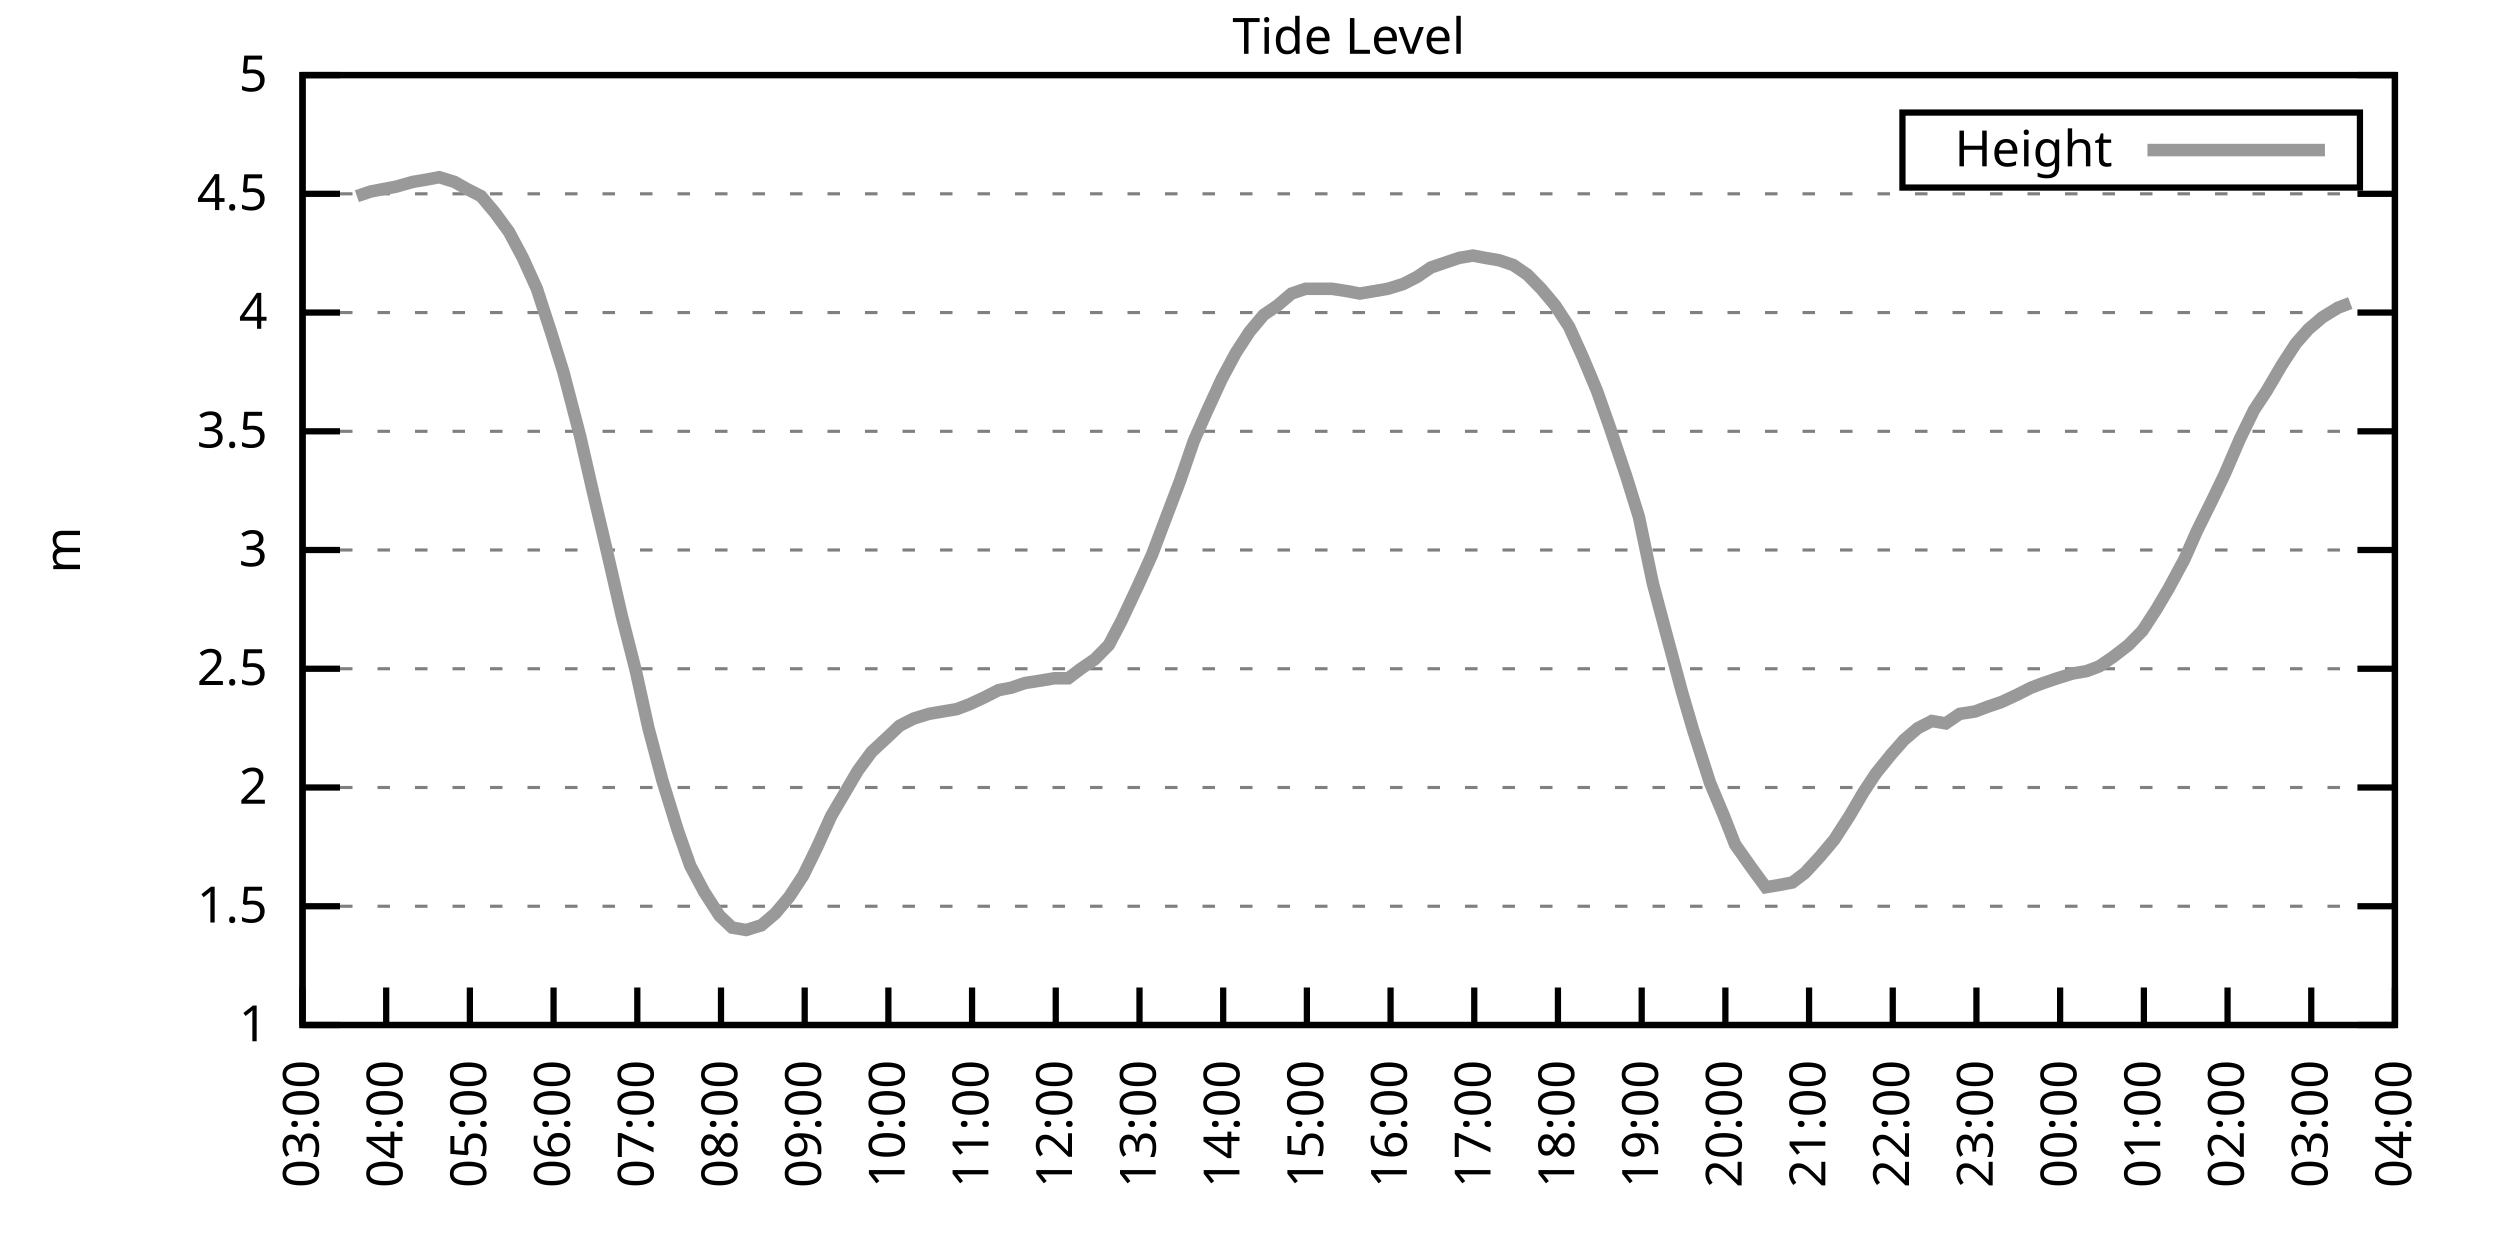
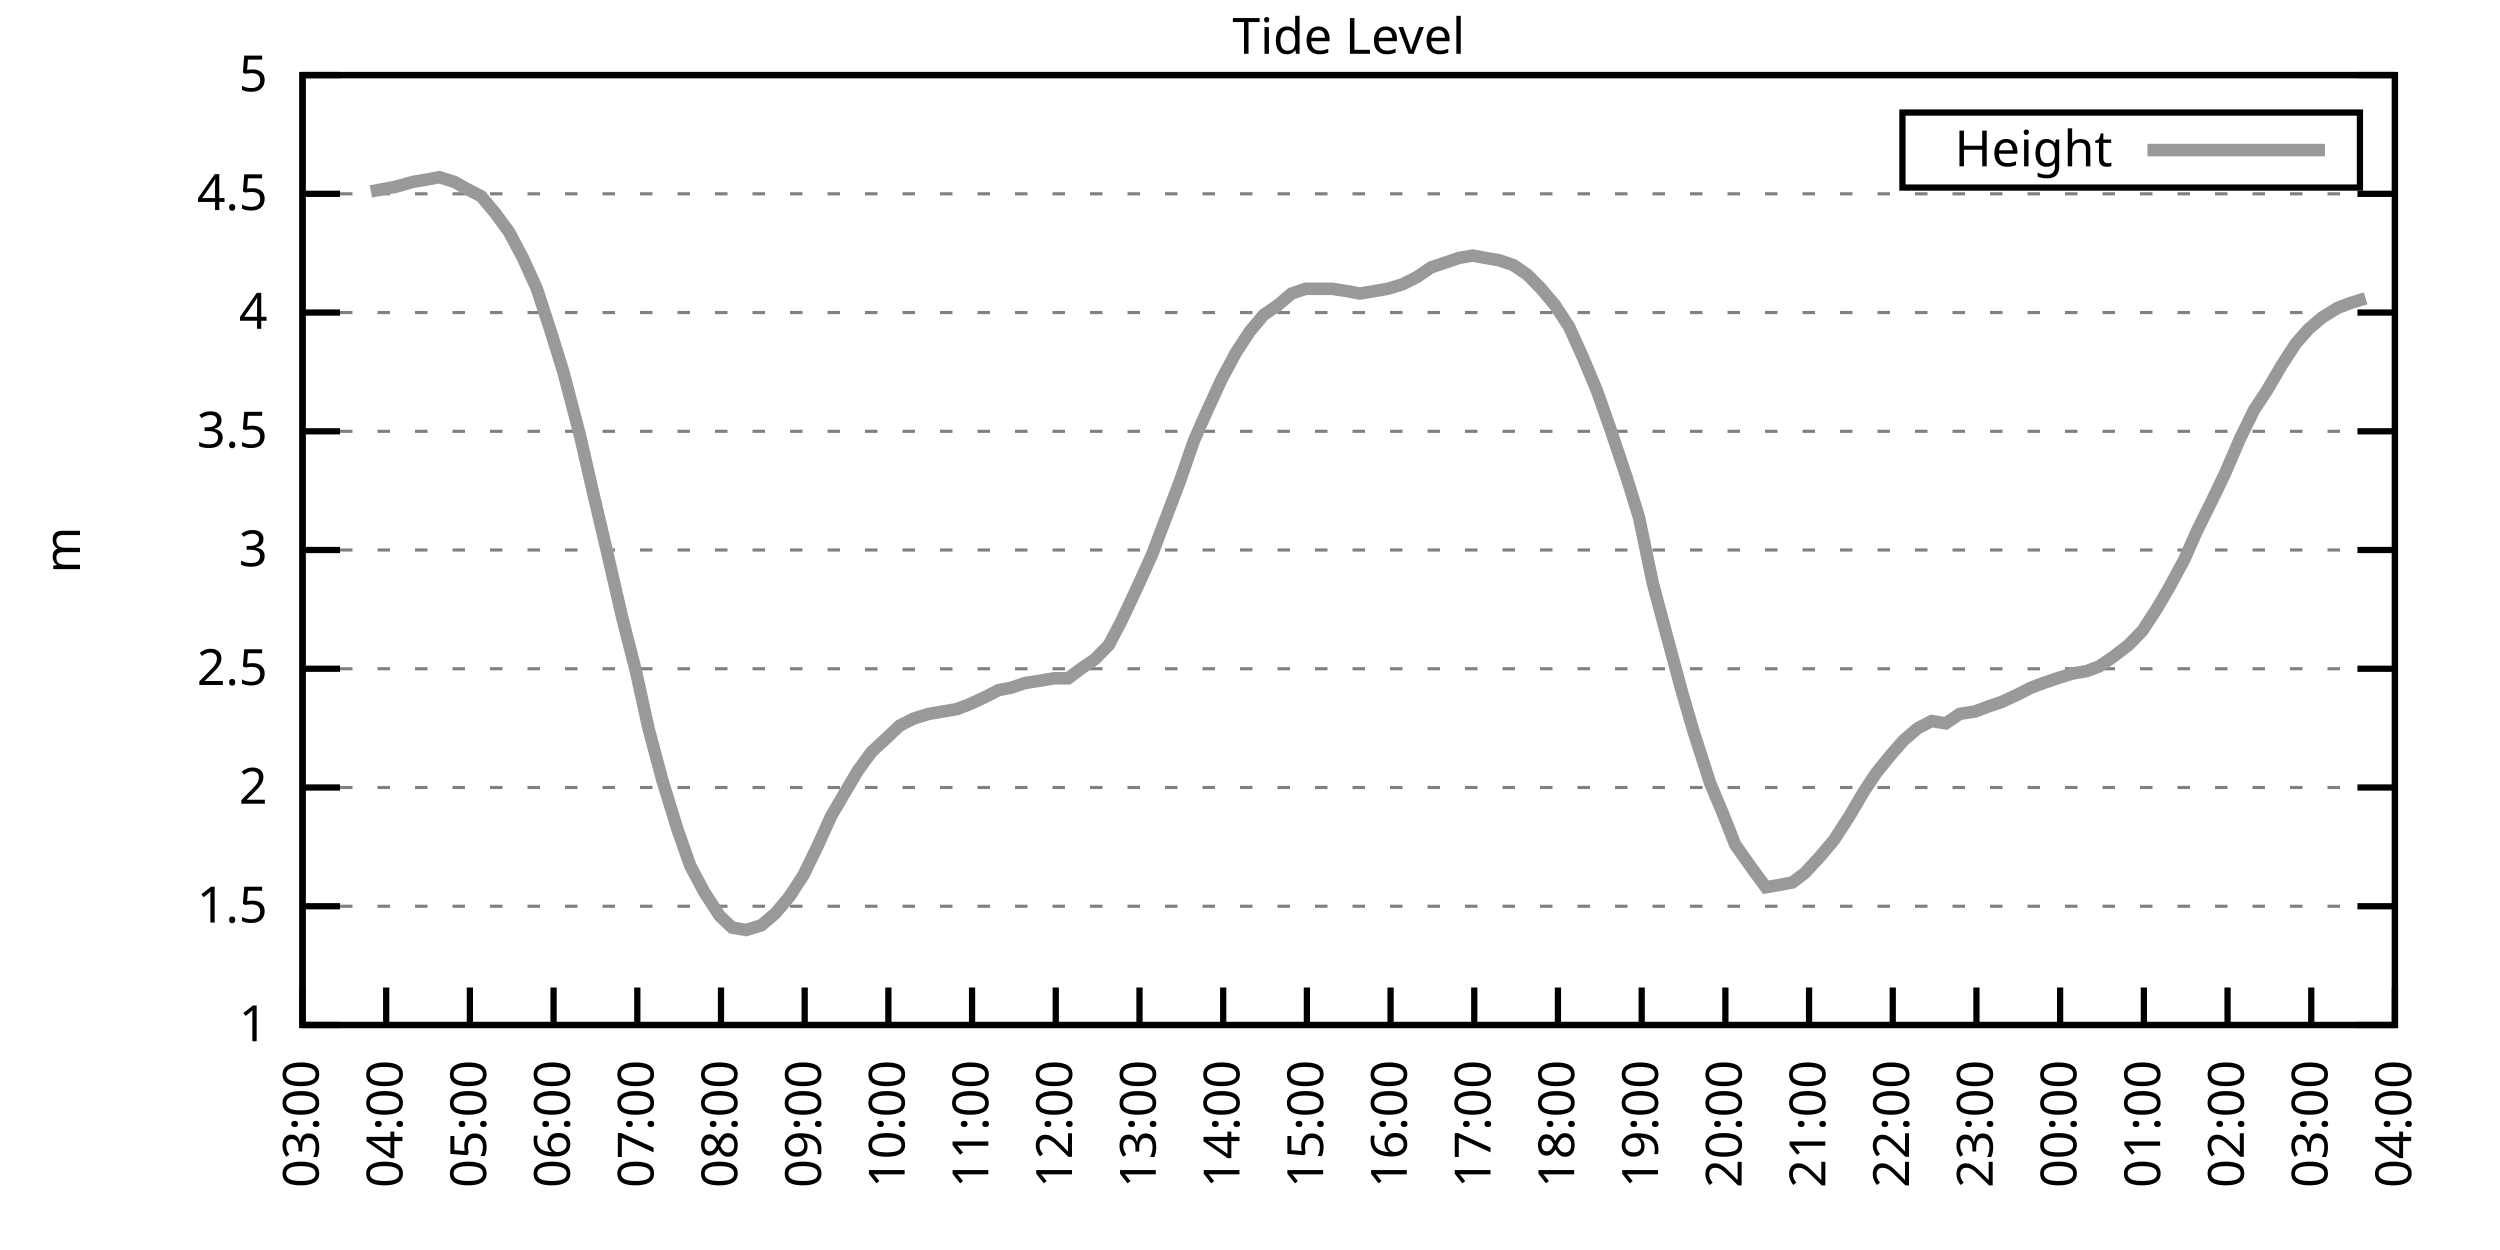
<svg xmlns="http://www.w3.org/2000/svg" xmlns:xlink="http://www.w3.org/1999/xlink" width="400" height="200" viewBox="0 0 400 200">
  <g id="gnuplot_canvas">
    <rect x="0" y="0" width="400" height="200" fill="none" />
    <defs>
      <circle id="gpDot" r="0.5" stroke-width="0.5" stroke="currentColor" />
      <path id="gpPt0" stroke-width="0.333" stroke="currentColor" d="M-1,0 h2 M0,-1 v2" />
      <path id="gpPt1" stroke-width="0.333" stroke="currentColor" d="M-1,-1 L1,1 M1,-1 L-1,1" />
      <path id="gpPt2" stroke-width="0.333" stroke="currentColor" d="M-1,0 L1,0 M0,-1 L0,1 M-1,-1 L1,1 M-1,1 L1,-1" />
      <rect id="gpPt3" stroke-width="0.333" stroke="currentColor" x="-1" y="-1" width="2" height="2" />
      <rect id="gpPt4" stroke-width="0.333" stroke="currentColor" fill="currentColor" x="-1" y="-1" width="2" height="2" />
      <circle id="gpPt5" stroke-width="0.333" stroke="currentColor" cx="0" cy="0" r="1" />
      <use xlink:href="#gpPt5" id="gpPt6" fill="currentColor" stroke="none" />
      <path id="gpPt7" stroke-width="0.333" stroke="currentColor" d="M0,-1.33 L-1.33,0.67 L1.33,0.67 z" />
      <use xlink:href="#gpPt7" id="gpPt8" fill="currentColor" stroke="none" />
      <use xlink:href="#gpPt7" id="gpPt9" stroke="currentColor" transform="rotate(180)" />
      <use xlink:href="#gpPt9" id="gpPt10" fill="currentColor" stroke="none" />
      <use xlink:href="#gpPt3" id="gpPt11" stroke="currentColor" transform="rotate(45)" />
      <use xlink:href="#gpPt11" id="gpPt12" fill="currentColor" stroke="none" />
      <path id="gpPt13" stroke-width="0.333" stroke="currentColor" d="M0,1.330 L1.265,0.411 L0.782,-1.067 L-0.782,-1.076 L-1.265,0.411 z" />
      <use xlink:href="#gpPt13" id="gpPt14" fill="currentColor" stroke="none" />
      <filter id="textbox" filterUnits="objectBoundingBox" x="0" y="0" height="1" width="1">
        <feFlood flood-color="white" flood-opacity="1" result="bgnd" />
        <feComposite in="SourceGraphic" in2="bgnd" operator="atop" />
      </filter>
      <filter id="greybox" filterUnits="objectBoundingBox" x="0" y="0" height="1" width="1">
        <feFlood flood-color="lightgrey" flood-opacity="1" result="grey" />
        <feComposite in="SourceGraphic" in2="grey" operator="atop" />
      </filter>
    </defs>
    <g fill="none" color="white" stroke="currentColor" stroke-width="1.00" stroke-linecap="butt" stroke-linejoin="miter">
</g>
    <g fill="none" color="black" stroke="currentColor" stroke-width="1.00" stroke-linecap="butt" stroke-linejoin="miter">
      <g stroke="none" shape-rendering="crispEdges">
        <polygon fill="rgb(255, 255, 255)" points="48.40,164.00 383.18,164.00 383.18,12.02 48.40,12.02 " />
      </g>
    </g>
    <g fill="none" color="black" stroke="currentColor" stroke-width="1.00" stroke-linecap="butt" stroke-linejoin="miter">
</g>
    <g fill="none" color="black" stroke="black" stroke-width="0.50" stroke-linecap="butt" stroke-linejoin="miter">
</g>
    <g fill="none" color="gray" stroke="currentColor" stroke-width="0.50" stroke-linecap="butt" stroke-linejoin="miter">
      <path stroke="gray" stroke-dasharray="2,4" class="gridline" d="M48.40,164.00 L383.19,164.00  " />
    </g>
    <g fill="none" color="gray" stroke="gray" stroke-width="1.00" stroke-linecap="butt" stroke-linejoin="miter">
</g>
    <g fill="none" color="black" stroke="currentColor" stroke-width="1.00" stroke-linecap="butt" stroke-linejoin="miter">
      <path stroke="black" d="M48.40,164.00 L54.40,164.00 M383.19,164.00 L377.19,164.00  " />
      <g transform="translate(42.80,166.60)" stroke="none" fill="black" font-family="Sans" font-size="8.00" text-anchor="end">
        <text>
          <tspan font-family="Sans"> 1</tspan>
        </text>
      </g>
    </g>
    <g fill="none" color="black" stroke="currentColor" stroke-width="1.00" stroke-linecap="butt" stroke-linejoin="miter">
</g>
    <g fill="none" color="black" stroke="black" stroke-width="0.50" stroke-linecap="butt" stroke-linejoin="miter">
</g>
    <g fill="none" color="gray" stroke="currentColor" stroke-width="0.50" stroke-linecap="butt" stroke-linejoin="miter">
      <path stroke="gray" stroke-dasharray="2,4" class="gridline" d="M48.40,145.00 L383.19,145.00  " />
    </g>
    <g fill="none" color="gray" stroke="gray" stroke-width="1.00" stroke-linecap="butt" stroke-linejoin="miter">
</g>
    <g fill="none" color="black" stroke="currentColor" stroke-width="1.00" stroke-linecap="butt" stroke-linejoin="miter">
      <path stroke="black" d="M48.40,145.00 L54.40,145.00 M383.19,145.00 L377.19,145.00  " />
      <g transform="translate(42.80,147.60)" stroke="none" fill="black" font-family="Sans" font-size="8.00" text-anchor="end">
        <text>
          <tspan font-family="Sans"> 1.5</tspan>
        </text>
      </g>
    </g>
    <g fill="none" color="black" stroke="currentColor" stroke-width="1.00" stroke-linecap="butt" stroke-linejoin="miter">
</g>
    <g fill="none" color="black" stroke="black" stroke-width="0.50" stroke-linecap="butt" stroke-linejoin="miter">
</g>
    <g fill="none" color="gray" stroke="currentColor" stroke-width="0.50" stroke-linecap="butt" stroke-linejoin="miter">
      <path stroke="gray" stroke-dasharray="2,4" class="gridline" d="M48.40,126.00 L383.19,126.00  " />
    </g>
    <g fill="none" color="gray" stroke="gray" stroke-width="1.00" stroke-linecap="butt" stroke-linejoin="miter">
</g>
    <g fill="none" color="black" stroke="currentColor" stroke-width="1.00" stroke-linecap="butt" stroke-linejoin="miter">
      <path stroke="black" d="M48.40,126.00 L54.40,126.00 M383.19,126.00 L377.19,126.00  " />
      <g transform="translate(42.80,128.60)" stroke="none" fill="black" font-family="Sans" font-size="8.00" text-anchor="end">
        <text>
          <tspan font-family="Sans"> 2</tspan>
        </text>
      </g>
    </g>
    <g fill="none" color="black" stroke="currentColor" stroke-width="1.00" stroke-linecap="butt" stroke-linejoin="miter">
</g>
    <g fill="none" color="black" stroke="black" stroke-width="0.50" stroke-linecap="butt" stroke-linejoin="miter">
</g>
    <g fill="none" color="gray" stroke="currentColor" stroke-width="0.50" stroke-linecap="butt" stroke-linejoin="miter">
      <path stroke="gray" stroke-dasharray="2,4" class="gridline" d="M48.40,107.00 L383.19,107.00  " />
    </g>
    <g fill="none" color="gray" stroke="gray" stroke-width="1.00" stroke-linecap="butt" stroke-linejoin="miter">
</g>
    <g fill="none" color="black" stroke="currentColor" stroke-width="1.00" stroke-linecap="butt" stroke-linejoin="miter">
      <path stroke="black" d="M48.40,107.00 L54.40,107.00 M383.19,107.00 L377.19,107.00  " />
      <g transform="translate(42.80,109.60)" stroke="none" fill="black" font-family="Sans" font-size="8.00" text-anchor="end">
        <text>
          <tspan font-family="Sans"> 2.5</tspan>
        </text>
      </g>
    </g>
    <g fill="none" color="black" stroke="currentColor" stroke-width="1.00" stroke-linecap="butt" stroke-linejoin="miter">
</g>
    <g fill="none" color="black" stroke="black" stroke-width="0.50" stroke-linecap="butt" stroke-linejoin="miter">
</g>
    <g fill="none" color="gray" stroke="currentColor" stroke-width="0.50" stroke-linecap="butt" stroke-linejoin="miter">
      <path stroke="gray" stroke-dasharray="2,4" class="gridline" d="M48.40,88.00 L383.19,88.00  " />
    </g>
    <g fill="none" color="gray" stroke="gray" stroke-width="1.00" stroke-linecap="butt" stroke-linejoin="miter">
</g>
    <g fill="none" color="black" stroke="currentColor" stroke-width="1.00" stroke-linecap="butt" stroke-linejoin="miter">
      <path stroke="black" d="M48.40,88.00 L54.40,88.00 M383.19,88.00 L377.19,88.00  " />
      <g transform="translate(42.80,90.60)" stroke="none" fill="black" font-family="Sans" font-size="8.00" text-anchor="end">
        <text>
          <tspan font-family="Sans"> 3</tspan>
        </text>
      </g>
    </g>
    <g fill="none" color="black" stroke="currentColor" stroke-width="1.00" stroke-linecap="butt" stroke-linejoin="miter">
</g>
    <g fill="none" color="black" stroke="black" stroke-width="0.50" stroke-linecap="butt" stroke-linejoin="miter">
</g>
    <g fill="none" color="gray" stroke="currentColor" stroke-width="0.50" stroke-linecap="butt" stroke-linejoin="miter">
      <path stroke="gray" stroke-dasharray="2,4" class="gridline" d="M48.40,69.01 L383.19,69.01  " />
    </g>
    <g fill="none" color="gray" stroke="gray" stroke-width="1.00" stroke-linecap="butt" stroke-linejoin="miter">
</g>
    <g fill="none" color="black" stroke="currentColor" stroke-width="1.00" stroke-linecap="butt" stroke-linejoin="miter">
      <path stroke="black" d="M48.40,69.01 L54.40,69.01 M383.19,69.01 L377.19,69.01  " />
      <g transform="translate(42.80,71.61)" stroke="none" fill="black" font-family="Sans" font-size="8.00" text-anchor="end">
        <text>
          <tspan font-family="Sans"> 3.5</tspan>
        </text>
      </g>
    </g>
    <g fill="none" color="black" stroke="currentColor" stroke-width="1.00" stroke-linecap="butt" stroke-linejoin="miter">
</g>
    <g fill="none" color="black" stroke="black" stroke-width="0.50" stroke-linecap="butt" stroke-linejoin="miter">
</g>
    <g fill="none" color="gray" stroke="currentColor" stroke-width="0.50" stroke-linecap="butt" stroke-linejoin="miter">
      <path stroke="gray" stroke-dasharray="2,4" class="gridline" d="M48.40,50.01 L383.19,50.01  " />
    </g>
    <g fill="none" color="gray" stroke="gray" stroke-width="1.00" stroke-linecap="butt" stroke-linejoin="miter">
</g>
    <g fill="none" color="black" stroke="currentColor" stroke-width="1.00" stroke-linecap="butt" stroke-linejoin="miter">
      <path stroke="black" d="M48.40,50.01 L54.40,50.01 M383.19,50.01 L377.19,50.01  " />
      <g transform="translate(42.80,52.61)" stroke="none" fill="black" font-family="Sans" font-size="8.00" text-anchor="end">
        <text>
          <tspan font-family="Sans"> 4</tspan>
        </text>
      </g>
    </g>
    <g fill="none" color="black" stroke="currentColor" stroke-width="1.00" stroke-linecap="butt" stroke-linejoin="miter">
</g>
    <g fill="none" color="black" stroke="black" stroke-width="0.50" stroke-linecap="butt" stroke-linejoin="miter">
</g>
    <g fill="none" color="gray" stroke="currentColor" stroke-width="0.50" stroke-linecap="butt" stroke-linejoin="miter">
      <path stroke="gray" stroke-dasharray="2,4" class="gridline" d="M48.40,31.01 L383.19,31.01  " />
    </g>
    <g fill="none" color="gray" stroke="gray" stroke-width="1.00" stroke-linecap="butt" stroke-linejoin="miter">
</g>
    <g fill="none" color="black" stroke="currentColor" stroke-width="1.00" stroke-linecap="butt" stroke-linejoin="miter">
      <path stroke="black" d="M48.40,31.01 L54.40,31.01 M383.19,31.01 L377.19,31.01  " />
      <g transform="translate(42.80,33.61)" stroke="none" fill="black" font-family="Sans" font-size="8.00" text-anchor="end">
        <text>
          <tspan font-family="Sans"> 4.5</tspan>
        </text>
      </g>
    </g>
    <g fill="none" color="black" stroke="currentColor" stroke-width="1.00" stroke-linecap="butt" stroke-linejoin="miter">
</g>
    <g fill="none" color="black" stroke="black" stroke-width="0.50" stroke-linecap="butt" stroke-linejoin="miter">
</g>
    <g fill="none" color="gray" stroke="currentColor" stroke-width="0.50" stroke-linecap="butt" stroke-linejoin="miter">
      <path stroke="gray" stroke-dasharray="2,4" class="gridline" d="M48.40,12.01 L383.19,12.01  " />
    </g>
    <g fill="none" color="gray" stroke="gray" stroke-width="1.00" stroke-linecap="butt" stroke-linejoin="miter">
</g>
    <g fill="none" color="black" stroke="currentColor" stroke-width="1.00" stroke-linecap="butt" stroke-linejoin="miter">
      <path stroke="black" d="M48.40,12.01 L54.40,12.01 M383.19,12.01 L377.19,12.01  " />
      <g transform="translate(42.80,14.61)" stroke="none" fill="black" font-family="Sans" font-size="8.00" text-anchor="end">
        <text>
          <tspan font-family="Sans"> 5</tspan>
        </text>
      </g>
    </g>
    <g fill="none" color="black" stroke="currentColor" stroke-width="1.00" stroke-linecap="butt" stroke-linejoin="miter">
      <path stroke="black" d="M48.40,164.00 L48.40,158.00  " />
      <g transform="translate(51.00,169.60) rotate(270.00)" stroke="none" fill="black" font-family="Sans" font-size="8.00" text-anchor="end">
        <text>
          <tspan font-family="Sans">03:00</tspan>
        </text>
      </g>
    </g>
    <g fill="none" color="black" stroke="currentColor" stroke-width="1.00" stroke-linecap="butt" stroke-linejoin="miter">
      <path stroke="black" d="M61.79,164.00 L61.79,158.00  " />
      <g transform="translate(64.39,169.60) rotate(270.00)" stroke="none" fill="black" font-family="Sans" font-size="8.00" text-anchor="end">
        <text>
          <tspan font-family="Sans">04:00</tspan>
        </text>
      </g>
    </g>
    <g fill="none" color="black" stroke="currentColor" stroke-width="1.00" stroke-linecap="butt" stroke-linejoin="miter">
      <path stroke="black" d="M75.18,164.00 L75.18,158.00  " />
      <g transform="translate(77.78,169.60) rotate(270.00)" stroke="none" fill="black" font-family="Sans" font-size="8.00" text-anchor="end">
        <text>
          <tspan font-family="Sans">05:00</tspan>
        </text>
      </g>
    </g>
    <g fill="none" color="black" stroke="currentColor" stroke-width="1.00" stroke-linecap="butt" stroke-linejoin="miter">
      <path stroke="black" d="M88.57,164.00 L88.57,158.00  " />
      <g transform="translate(91.17,169.60) rotate(270.00)" stroke="none" fill="black" font-family="Sans" font-size="8.00" text-anchor="end">
        <text>
          <tspan font-family="Sans">06:00</tspan>
        </text>
      </g>
    </g>
    <g fill="none" color="black" stroke="currentColor" stroke-width="1.00" stroke-linecap="butt" stroke-linejoin="miter">
      <path stroke="black" d="M101.97,164.00 L101.97,158.00  " />
      <g transform="translate(104.57,169.60) rotate(270.00)" stroke="none" fill="black" font-family="Sans" font-size="8.00" text-anchor="end">
        <text>
          <tspan font-family="Sans">07:00</tspan>
        </text>
      </g>
    </g>
    <g fill="none" color="black" stroke="currentColor" stroke-width="1.00" stroke-linecap="butt" stroke-linejoin="miter">
      <path stroke="black" d="M115.36,164.00 L115.36,158.00  " />
      <g transform="translate(117.96,169.60) rotate(270.00)" stroke="none" fill="black" font-family="Sans" font-size="8.00" text-anchor="end">
        <text>
          <tspan font-family="Sans">08:00</tspan>
        </text>
      </g>
    </g>
    <g fill="none" color="black" stroke="currentColor" stroke-width="1.00" stroke-linecap="butt" stroke-linejoin="miter">
      <path stroke="black" d="M128.75,164.00 L128.75,158.00  " />
      <g transform="translate(131.35,169.60) rotate(270.00)" stroke="none" fill="black" font-family="Sans" font-size="8.00" text-anchor="end">
        <text>
          <tspan font-family="Sans">09:00</tspan>
        </text>
      </g>
    </g>
    <g fill="none" color="black" stroke="currentColor" stroke-width="1.00" stroke-linecap="butt" stroke-linejoin="miter">
      <path stroke="black" d="M142.14,164.00 L142.14,158.00  " />
      <g transform="translate(144.74,169.60) rotate(270.00)" stroke="none" fill="black" font-family="Sans" font-size="8.00" text-anchor="end">
        <text>
          <tspan font-family="Sans">10:00</tspan>
        </text>
      </g>
    </g>
    <g fill="none" color="black" stroke="currentColor" stroke-width="1.00" stroke-linecap="butt" stroke-linejoin="miter">
      <path stroke="black" d="M155.53,164.00 L155.53,158.00  " />
      <g transform="translate(158.13,169.60) rotate(270.00)" stroke="none" fill="black" font-family="Sans" font-size="8.00" text-anchor="end">
        <text>
          <tspan font-family="Sans">11:00</tspan>
        </text>
      </g>
    </g>
    <g fill="none" color="black" stroke="currentColor" stroke-width="1.00" stroke-linecap="butt" stroke-linejoin="miter">
      <path stroke="black" d="M168.92,164.00 L168.92,158.00  " />
      <g transform="translate(171.52,169.60) rotate(270.00)" stroke="none" fill="black" font-family="Sans" font-size="8.00" text-anchor="end">
        <text>
          <tspan font-family="Sans">12:00</tspan>
        </text>
      </g>
    </g>
    <g fill="none" color="black" stroke="currentColor" stroke-width="1.00" stroke-linecap="butt" stroke-linejoin="miter">
      <path stroke="black" d="M182.32,164.00 L182.32,158.00  " />
      <g transform="translate(184.92,169.60) rotate(270.00)" stroke="none" fill="black" font-family="Sans" font-size="8.00" text-anchor="end">
        <text>
          <tspan font-family="Sans">13:00</tspan>
        </text>
      </g>
    </g>
    <g fill="none" color="black" stroke="currentColor" stroke-width="1.00" stroke-linecap="butt" stroke-linejoin="miter">
      <path stroke="black" d="M195.71,164.00 L195.71,158.00  " />
      <g transform="translate(198.31,169.60) rotate(270.00)" stroke="none" fill="black" font-family="Sans" font-size="8.00" text-anchor="end">
        <text>
          <tspan font-family="Sans">14:00</tspan>
        </text>
      </g>
    </g>
    <g fill="none" color="black" stroke="currentColor" stroke-width="1.00" stroke-linecap="butt" stroke-linejoin="miter">
      <path stroke="black" d="M209.10,164.00 L209.10,158.00  " />
      <g transform="translate(211.70,169.60) rotate(270.00)" stroke="none" fill="black" font-family="Sans" font-size="8.00" text-anchor="end">
        <text>
          <tspan font-family="Sans">15:00</tspan>
        </text>
      </g>
    </g>
    <g fill="none" color="black" stroke="currentColor" stroke-width="1.00" stroke-linecap="butt" stroke-linejoin="miter">
      <path stroke="black" d="M222.49,164.00 L222.49,158.00  " />
      <g transform="translate(225.09,169.60) rotate(270.00)" stroke="none" fill="black" font-family="Sans" font-size="8.00" text-anchor="end">
        <text>
          <tspan font-family="Sans">16:00</tspan>
        </text>
      </g>
    </g>
    <g fill="none" color="black" stroke="currentColor" stroke-width="1.00" stroke-linecap="butt" stroke-linejoin="miter">
      <path stroke="black" d="M235.88,164.00 L235.88,158.00  " />
      <g transform="translate(238.48,169.60) rotate(270.00)" stroke="none" fill="black" font-family="Sans" font-size="8.00" text-anchor="end">
        <text>
          <tspan font-family="Sans">17:00</tspan>
        </text>
      </g>
    </g>
    <g fill="none" color="black" stroke="currentColor" stroke-width="1.00" stroke-linecap="butt" stroke-linejoin="miter">
      <path stroke="black" d="M249.27,164.00 L249.27,158.00  " />
      <g transform="translate(251.87,169.60) rotate(270.00)" stroke="none" fill="black" font-family="Sans" font-size="8.00" text-anchor="end">
        <text>
          <tspan font-family="Sans">18:00</tspan>
        </text>
      </g>
    </g>
    <g fill="none" color="black" stroke="currentColor" stroke-width="1.00" stroke-linecap="butt" stroke-linejoin="miter">
      <path stroke="black" d="M262.67,164.00 L262.67,158.00  " />
      <g transform="translate(265.27,169.60) rotate(270.00)" stroke="none" fill="black" font-family="Sans" font-size="8.00" text-anchor="end">
        <text>
          <tspan font-family="Sans">19:00</tspan>
        </text>
      </g>
    </g>
    <g fill="none" color="black" stroke="currentColor" stroke-width="1.00" stroke-linecap="butt" stroke-linejoin="miter">
      <path stroke="black" d="M276.06,164.00 L276.06,158.00  " />
      <g transform="translate(278.66,169.60) rotate(270.00)" stroke="none" fill="black" font-family="Sans" font-size="8.00" text-anchor="end">
        <text>
          <tspan font-family="Sans">20:00</tspan>
        </text>
      </g>
    </g>
    <g fill="none" color="black" stroke="currentColor" stroke-width="1.00" stroke-linecap="butt" stroke-linejoin="miter">
      <path stroke="black" d="M289.45,164.00 L289.45,158.00  " />
      <g transform="translate(292.05,169.60) rotate(270.00)" stroke="none" fill="black" font-family="Sans" font-size="8.00" text-anchor="end">
        <text>
          <tspan font-family="Sans">21:00</tspan>
        </text>
      </g>
    </g>
    <g fill="none" color="black" stroke="currentColor" stroke-width="1.00" stroke-linecap="butt" stroke-linejoin="miter">
      <path stroke="black" d="M302.84,164.00 L302.84,158.00  " />
      <g transform="translate(305.44,169.60) rotate(270.00)" stroke="none" fill="black" font-family="Sans" font-size="8.00" text-anchor="end">
        <text>
          <tspan font-family="Sans">22:00</tspan>
        </text>
      </g>
    </g>
    <g fill="none" color="black" stroke="currentColor" stroke-width="1.00" stroke-linecap="butt" stroke-linejoin="miter">
      <path stroke="black" d="M316.23,164.00 L316.23,158.00  " />
      <g transform="translate(318.83,169.60) rotate(270.00)" stroke="none" fill="black" font-family="Sans" font-size="8.00" text-anchor="end">
        <text>
          <tspan font-family="Sans">23:00</tspan>
        </text>
      </g>
    </g>
    <g fill="none" color="black" stroke="currentColor" stroke-width="1.00" stroke-linecap="butt" stroke-linejoin="miter">
      <path stroke="black" d="M329.62,164.00 L329.62,158.00  " />
      <g transform="translate(332.22,169.60) rotate(270.00)" stroke="none" fill="black" font-family="Sans" font-size="8.00" text-anchor="end">
        <text>
          <tspan font-family="Sans">00:00</tspan>
        </text>
      </g>
    </g>
    <g fill="none" color="black" stroke="currentColor" stroke-width="1.00" stroke-linecap="butt" stroke-linejoin="miter">
      <path stroke="black" d="M343.02,164.00 L343.02,158.00  " />
      <g transform="translate(345.62,169.60) rotate(270.00)" stroke="none" fill="black" font-family="Sans" font-size="8.00" text-anchor="end">
        <text>
          <tspan font-family="Sans">01:00</tspan>
        </text>
      </g>
    </g>
    <g fill="none" color="black" stroke="currentColor" stroke-width="1.00" stroke-linecap="butt" stroke-linejoin="miter">
      <path stroke="black" d="M356.41,164.00 L356.41,158.00  " />
      <g transform="translate(359.01,169.60) rotate(270.00)" stroke="none" fill="black" font-family="Sans" font-size="8.00" text-anchor="end">
        <text>
          <tspan font-family="Sans">02:00</tspan>
        </text>
      </g>
    </g>
    <g fill="none" color="black" stroke="currentColor" stroke-width="1.00" stroke-linecap="butt" stroke-linejoin="miter">
      <path stroke="black" d="M369.80,164.00 L369.80,158.00  " />
      <g transform="translate(372.40,169.60) rotate(270.00)" stroke="none" fill="black" font-family="Sans" font-size="8.00" text-anchor="end">
        <text>
          <tspan font-family="Sans">03:00</tspan>
        </text>
      </g>
    </g>
    <g fill="none" color="black" stroke="currentColor" stroke-width="1.00" stroke-linecap="butt" stroke-linejoin="miter">
      <path stroke="black" d="M383.19,164.00 L383.19,158.00  " />
      <g transform="translate(385.79,169.60) rotate(270.00)" stroke="none" fill="black" font-family="Sans" font-size="8.00" text-anchor="end">
        <text>
          <tspan font-family="Sans">04:00</tspan>
        </text>
      </g>
    </g>
    <g fill="none" color="black" stroke="currentColor" stroke-width="1.00" stroke-linecap="butt" stroke-linejoin="miter">
</g>
    <g fill="none" color="black" stroke="currentColor" stroke-width="1.00" stroke-linecap="butt" stroke-linejoin="miter">
      <path stroke="black" d="M48.40,12.01 L48.40,164.00 L383.19,164.00 L383.19,12.01 L48.40,12.01 Z  " />
    </g>
    <g fill="none" color="black" stroke="currentColor" stroke-width="1.00" stroke-linecap="butt" stroke-linejoin="miter">
</g>
    <g fill="none" color="black" stroke="currentColor" stroke-width="1.00" stroke-linecap="butt" stroke-linejoin="miter">
      <path stroke="black" d="M304.39,30.01 L304.39,18.01 L377.59,18.01 L377.59,30.01 L304.39,30.01 Z  " />
    </g>
    <g id="Tide_level_plot_1">
      <g fill="none" color="white" stroke="black" stroke-width="2.00" stroke-linecap="butt" stroke-linejoin="miter">
</g>
      <g fill="none" color="black" stroke="currentColor" stroke-width="2.00" stroke-linecap="butt" stroke-linejoin="miter">
        <g transform="translate(337.99,26.61)" stroke="none" fill="black" font-family="Sans" font-size="8.00" text-anchor="end">
          <text>
            <tspan font-family="Sans">Height</tspan>
          </text>
        </g>
      </g>
      <g fill="none" color="black" stroke="currentColor" stroke-width="2.00" stroke-linecap="butt" stroke-linejoin="miter">
-         <path stroke="rgb(153, 153, 153)" d="M343.59,24.01 L371.99,24.01 M57.10,31.39 L59.34,30.63 L61.35,30.25 L63.35,29.87 L66.03,29.11 L68.26,28.73   L70.27,28.35 L72.73,29.11 L74.74,30.25 L76.97,31.39 L79.20,34.05 L81.43,37.09 L83.66,41.27 L85.90,46.21   L88.13,53.05 L90.14,59.51 L92.82,69.77 L94.82,78.51 L97.06,88.00 L99.51,98.64 L101.74,107.38 L103.75,116.50   L105.98,124.86 L108.44,132.84 L110.45,138.54 L112.68,142.72 L115.13,146.52 L117.14,148.42 L119.38,148.80 L121.83,148.04   L124.06,146.14 L126.29,143.48 L128.53,140.06 L130.76,135.50 L132.99,130.56 L135.00,127.14 L137.23,123.34 L139.46,120.30   L141.92,118.02 L143.93,116.12 L146.16,114.98 L148.61,114.22 L150.85,113.84 L153.08,113.46 L155.09,112.70 L157.54,111.56   L159.77,110.42 L161.78,110.04 L164.01,109.28 L166.47,108.90 L168.70,108.52 L170.93,108.52 L172.94,107.00 L175.17,105.48   L177.41,103.20 L179.41,99.40 L182.09,93.70 L184.32,88.76 L186.33,83.45 L188.79,76.99 L191.02,70.53 L193.03,65.97   L195.48,60.65 L197.72,56.47 L199.95,53.05 L202.18,50.39 L204.41,48.87 L206.64,46.97 L208.88,46.21 L211.11,46.21   L213.12,46.21 L215.57,46.59 L217.58,46.97 L219.81,46.59 L222.04,46.21 L224.50,45.45 L226.73,44.31 L228.96,42.79   L231.20,42.03 L233.43,41.27 L235.66,40.89 L237.67,41.27 L239.90,41.65 L242.13,42.41 L244.36,43.93 L246.60,46.21   L248.83,48.87 L251.06,52.29 L253.29,57.23 L255.52,62.55 L257.53,68.25 L260.21,76.23 L262.22,82.69 L264.45,93.32   L266.68,101.68 L269.14,110.80 L270.92,116.88 L273.60,125.24 L275.83,130.56 L277.62,135.12 L280.30,138.92 L282.53,141.96   L284.76,141.58 L286.77,141.20 L288.78,139.68 L291.23,137.02 L293.47,134.36 L295.92,130.56 L298.15,126.76 L300.16,123.72   L302.62,120.68 L304.63,118.40 L306.86,116.50 L309.09,115.36 L311.32,115.74 L313.55,114.22 L316.01,113.84 L318.02,113.08   L320.25,112.32 L322.70,111.18 L324.94,110.04 L326.95,109.28 L329.18,108.52 L331.63,107.76 L333.86,107.38 L335.87,106.62   L338.10,105.10 L340.56,103.20 L342.79,100.92 L345.02,97.50 L347.03,94.08 L349.49,89.52 L351.50,84.97 L353.95,80.03   L355.96,75.85 L358.42,70.15 L360.65,65.59 L362.66,62.55 L365.11,58.37 L367.34,54.95 L369.35,52.67 L371.58,50.77   L374.04,49.25 L376.05,48.49  " />
+         <path stroke="rgb(153, 153, 153)" d="M343.59,24.01 L371.99,24.01 M59.34,30.63 L61.35,30.25 L63.35,29.87 L66.03,29.11 L68.26,28.73 L70.27,28.35   L72.73,29.11 L74.74,30.25 L76.97,31.39 L79.20,34.05 L81.43,37.09 L83.66,41.27 L85.90,46.21 L88.13,53.05   L90.14,59.51 L92.82,69.77 L94.82,78.51 L97.06,88.00 L99.51,98.64 L101.74,107.38 L103.75,116.50 L105.98,124.86   L108.44,132.84 L110.45,138.54 L112.68,142.72 L115.13,146.52 L117.14,148.42 L119.38,148.80 L121.83,148.04 L124.06,146.14   L126.29,143.48 L128.53,140.06 L130.76,135.50 L132.99,130.56 L135.00,127.14 L137.23,123.34 L139.46,120.30 L141.92,118.02   L143.93,116.12 L146.16,114.98 L148.61,114.22 L150.85,113.84 L153.08,113.46 L155.09,112.70 L157.54,111.56 L159.77,110.42   L161.78,110.04 L164.01,109.28 L166.47,108.90 L168.70,108.52 L170.93,108.52 L172.94,107.00 L175.17,105.48 L177.41,103.20   L179.41,99.40 L182.09,93.70 L184.32,88.76 L186.33,83.45 L188.79,76.99 L191.02,70.53 L193.03,65.97 L195.48,60.65   L197.72,56.47 L199.95,53.05 L202.18,50.39 L204.41,48.87 L206.64,46.97 L208.88,46.21 L211.11,46.21 L213.12,46.21   L215.57,46.59 L217.58,46.97 L219.81,46.59 L222.04,46.21 L224.50,45.45 L226.73,44.31 L228.96,42.79 L231.20,42.03   L233.43,41.27 L235.66,40.89 L237.67,41.27 L239.90,41.65 L242.13,42.41 L244.36,43.93 L246.60,46.21 L248.83,48.87   L251.06,52.29 L253.29,57.23 L255.52,62.55 L257.53,68.25 L260.21,76.23 L262.22,82.69 L264.45,93.32 L266.68,101.68   L269.14,110.80 L270.92,116.88 L273.60,125.24 L275.83,130.56 L277.62,135.12 L280.30,138.92 L282.53,141.96 L284.76,141.58   L286.77,141.20 L288.78,139.68 L291.23,137.02 L293.47,134.36 L295.92,130.56 L298.15,126.76 L300.16,123.72 L302.62,120.68   L304.63,118.40 L306.86,116.50 L309.09,115.36 L311.32,115.74 L313.55,114.22 L316.01,113.84 L318.02,113.08 L320.25,112.32   L322.70,111.18 L324.94,110.04 L326.95,109.28 L329.18,108.52 L331.63,107.76 L333.86,107.38 L335.87,106.62 L338.10,105.10   L340.56,103.20 L342.79,100.92 L345.02,97.50 L347.03,94.08 L349.49,89.52 L351.50,84.97 L353.95,80.03 L355.96,75.85   L358.42,70.15 L360.65,65.59 L362.66,62.55 L365.11,58.37 L367.34,54.95 L369.35,52.67 L371.58,50.77 L374.04,49.25   L376.05,48.49 L378.50,47.73  " />
      </g>
    </g>
    <g fill="none" color="black" stroke="currentColor" stroke-width="2.00" stroke-linecap="butt" stroke-linejoin="miter">
</g>
    <g fill="none" color="black" stroke="black" stroke-width="1.00" stroke-linecap="butt" stroke-linejoin="miter">
</g>
    <g fill="none" color="black" stroke="currentColor" stroke-width="1.00" stroke-linecap="butt" stroke-linejoin="miter">
      <path stroke="black" d="M48.40,12.01 L48.40,164.00 L383.19,164.00 L383.19,12.01 L48.40,12.01 Z  " />
      <g transform="translate(12.80,88.01) rotate(270.00)" stroke="none" fill="black" font-family="Sans" font-size="8.00" text-anchor="middle">
        <text>
          <tspan font-family="Sans">m</tspan>
        </text>
      </g>
    </g>
    <g fill="none" color="black" stroke="currentColor" stroke-width="1.00" stroke-linecap="butt" stroke-linejoin="miter">
</g>
    <g fill="none" color="black" stroke="currentColor" stroke-width="1.00" stroke-linecap="butt" stroke-linejoin="miter">
      <g transform="translate(215.79,8.61)" stroke="none" fill="black" font-family="Sans" font-size="8.00" text-anchor="middle">
        <text>
          <tspan font-family="Sans">Tide Level</tspan>
        </text>
      </g>
    </g>
    <g fill="none" color="black" stroke="currentColor" stroke-width="1.00" stroke-linecap="butt" stroke-linejoin="miter">
</g>
  </g>
</svg>
